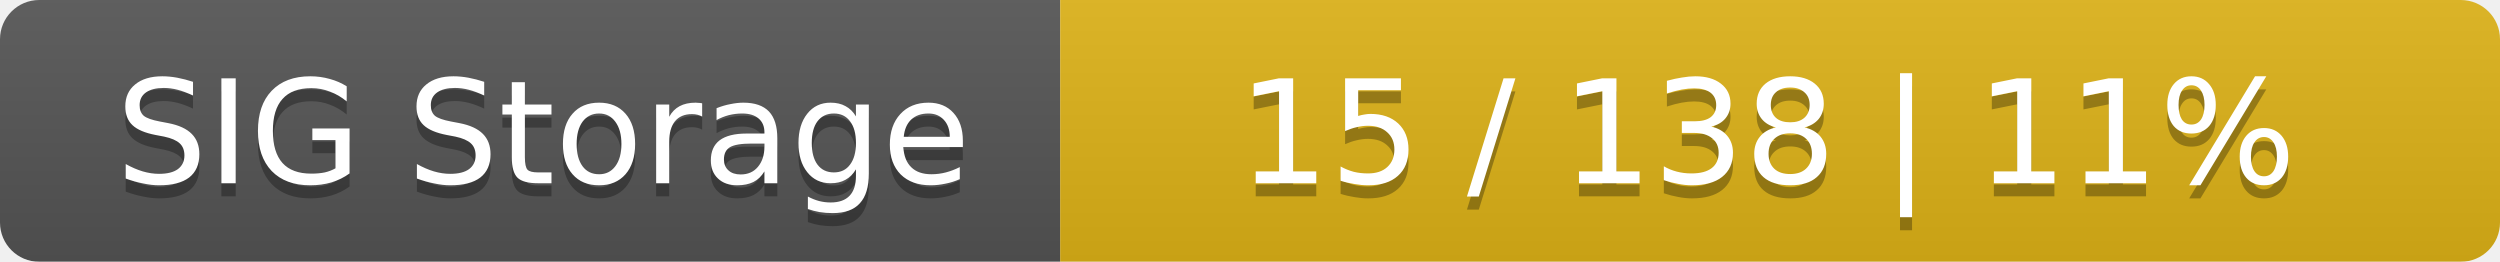
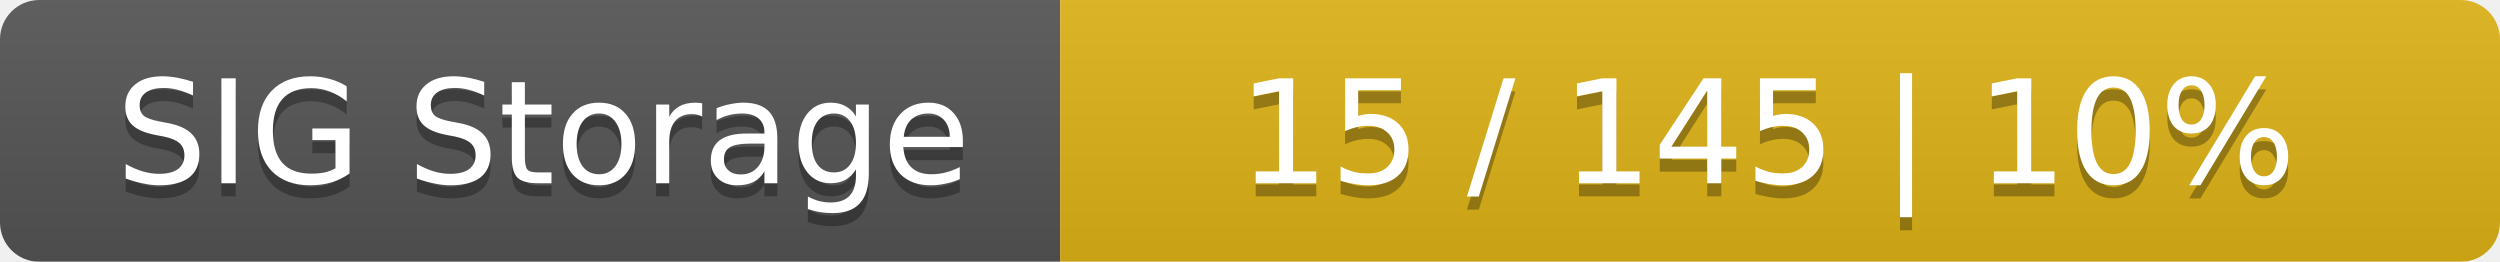
<svg xmlns="http://www.w3.org/2000/svg" width="191" height="20">
  <linearGradient id="smooth" x2="0" y2="100%">
    <stop offset="0" stop-color="#bbb" stop-opacity=".1" />
    <stop offset="1" stop-opacity=".1" />
  </linearGradient>
  <mask id="round">
    <rect width="191" height="20" rx="3" fill="#fff" />
  </mask>
  <g mask="url(#round)">
    <rect width="81" height="20" fill="#555" />
    <rect x="81" width="110" height="20" fill="#dfb317" />
    <rect width="191" height="20" fill="url(#smooth)" />
  </g>
  <g fill="#fff" text-anchor="middle" font-family="DejaVu Sans,Verdana,Geneva,sans-serif" font-size="11">
    <text x="41.5" y="15" fill="#010101" fill-opacity=".3">SIG Storage</text>
    <text x="41.5" y="14">SIG Storage</text>
-     <text x="135" y="15" fill="#010101" fill-opacity=".3">15 / 138    |    11%</text>
-     <text x="135" y="14">15 / 138    |    11%</text>
+     <text x="135" y="15" fill="#010101" fill-opacity=".3">15 / 145    |    10%</text>
+     <text x="135" y="14">15 / 145    |    10%</text>
  </g>
</svg>
